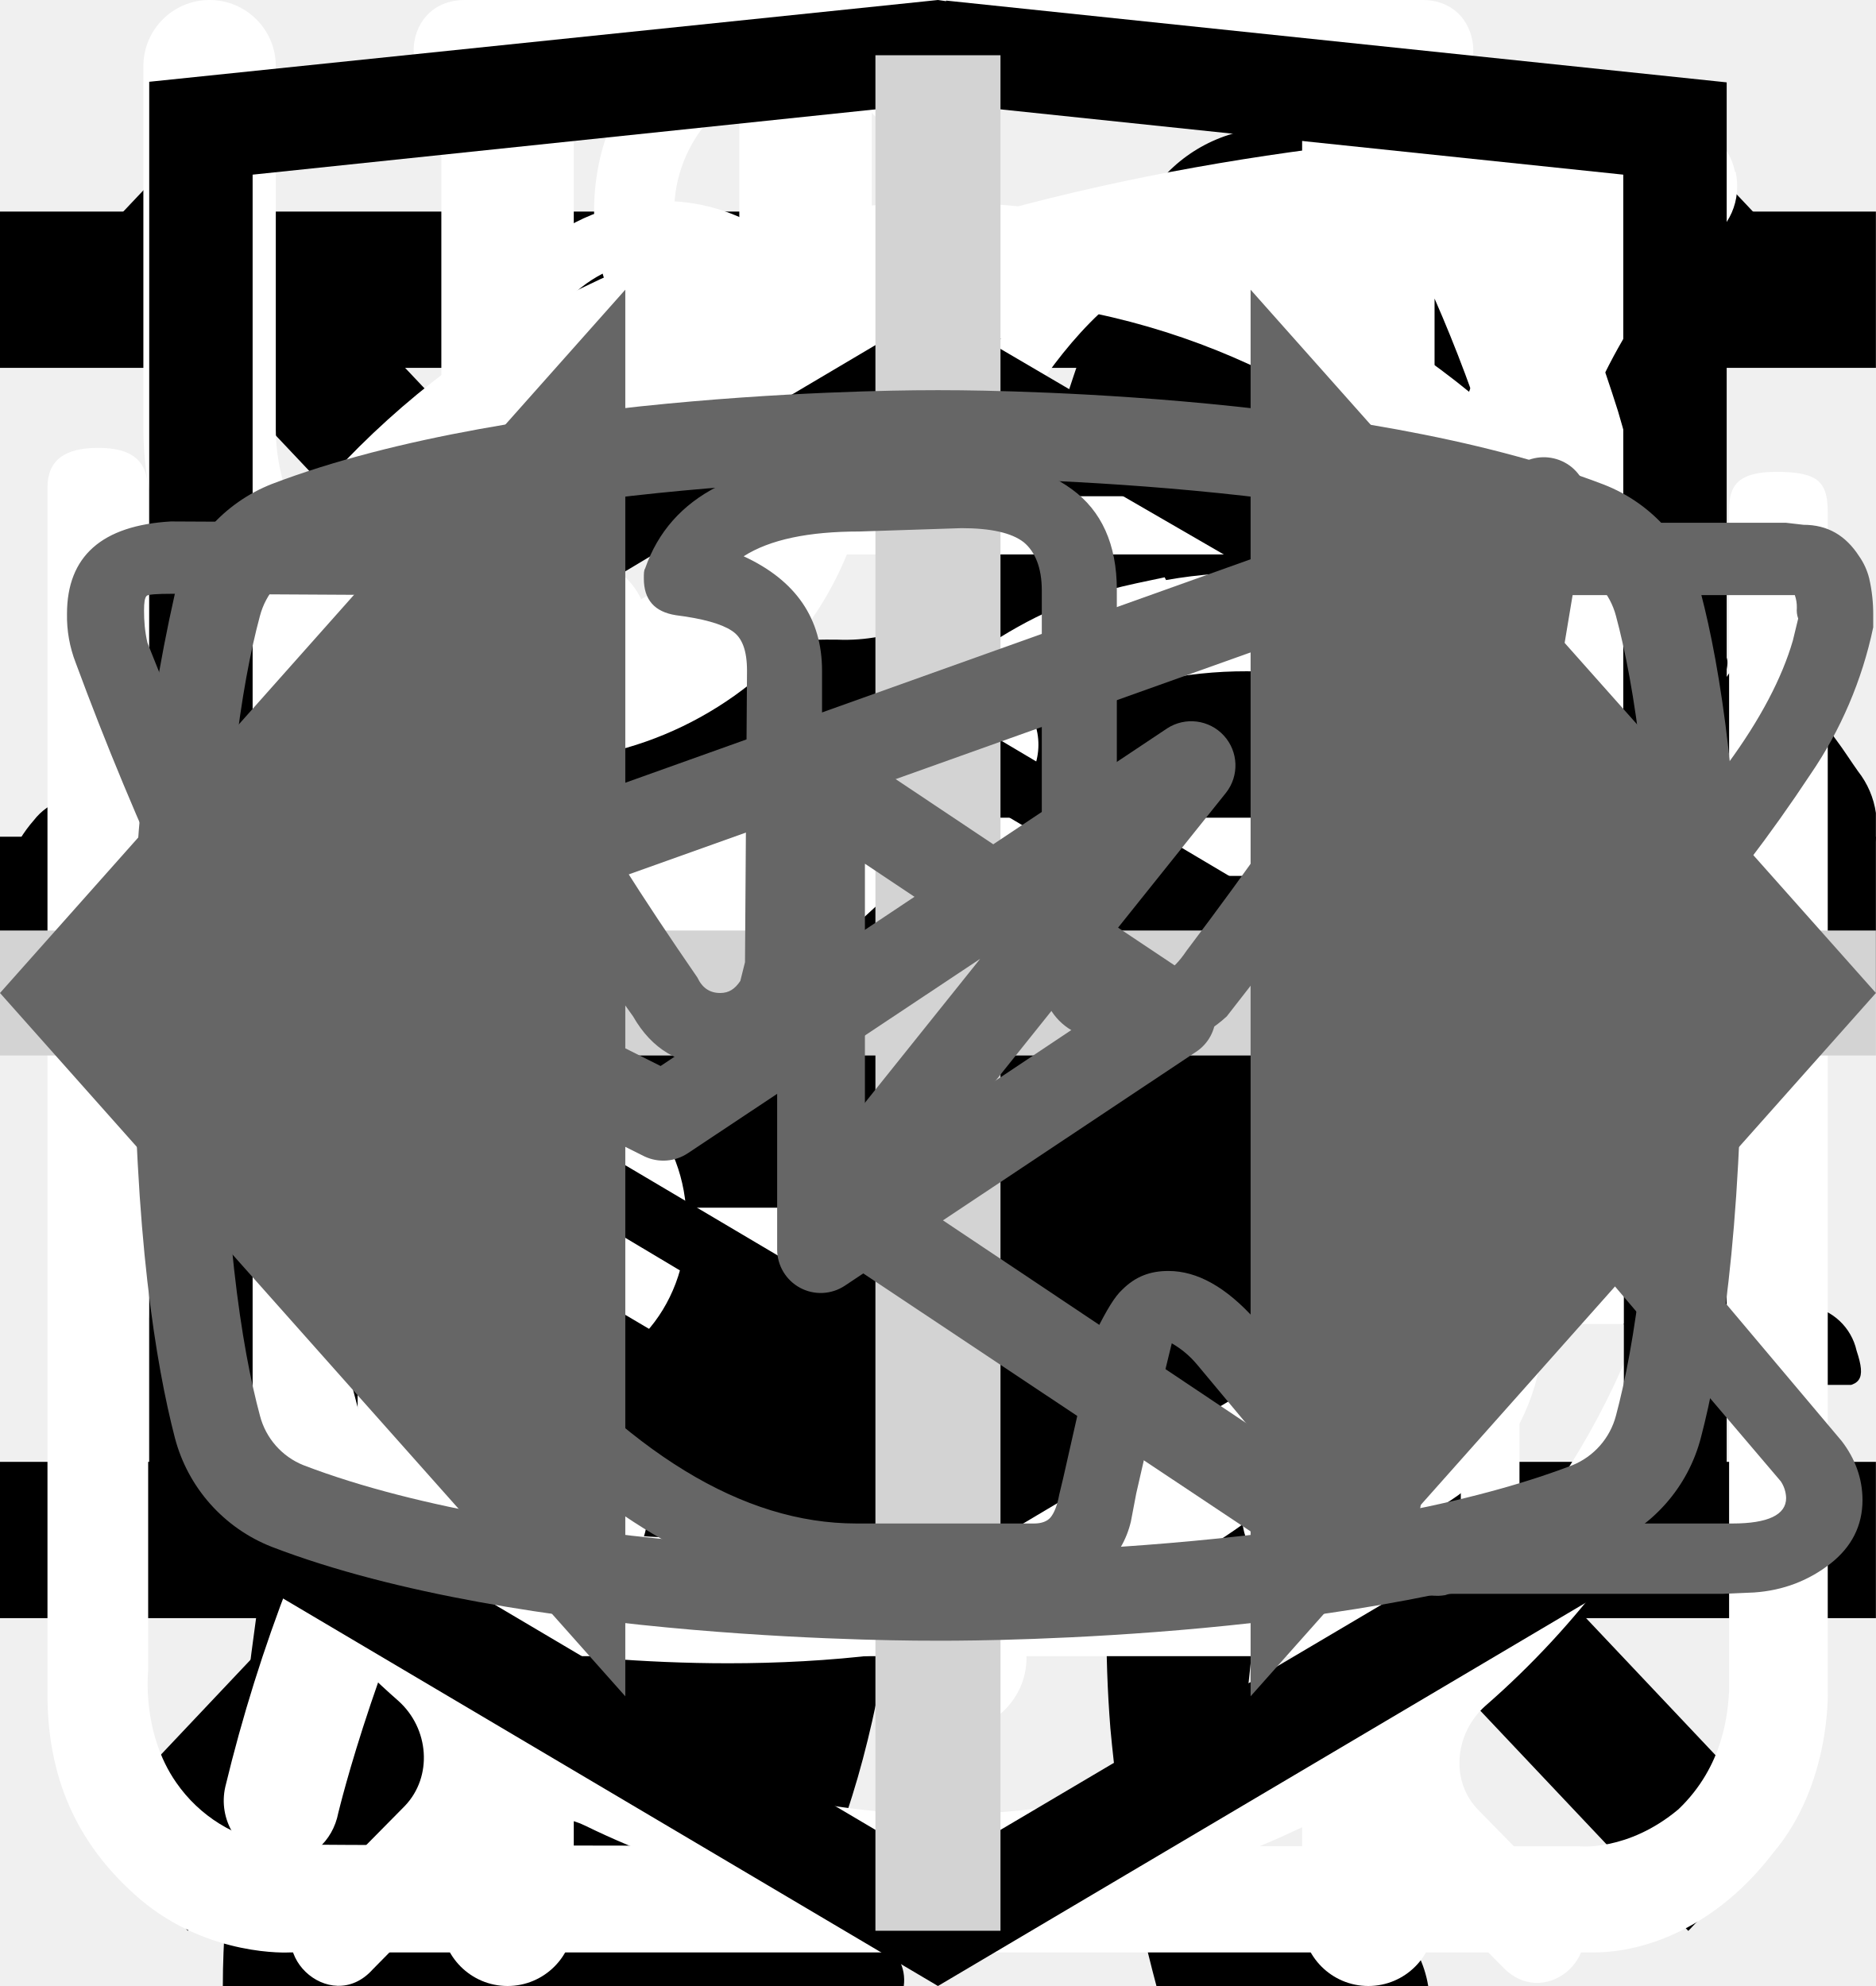
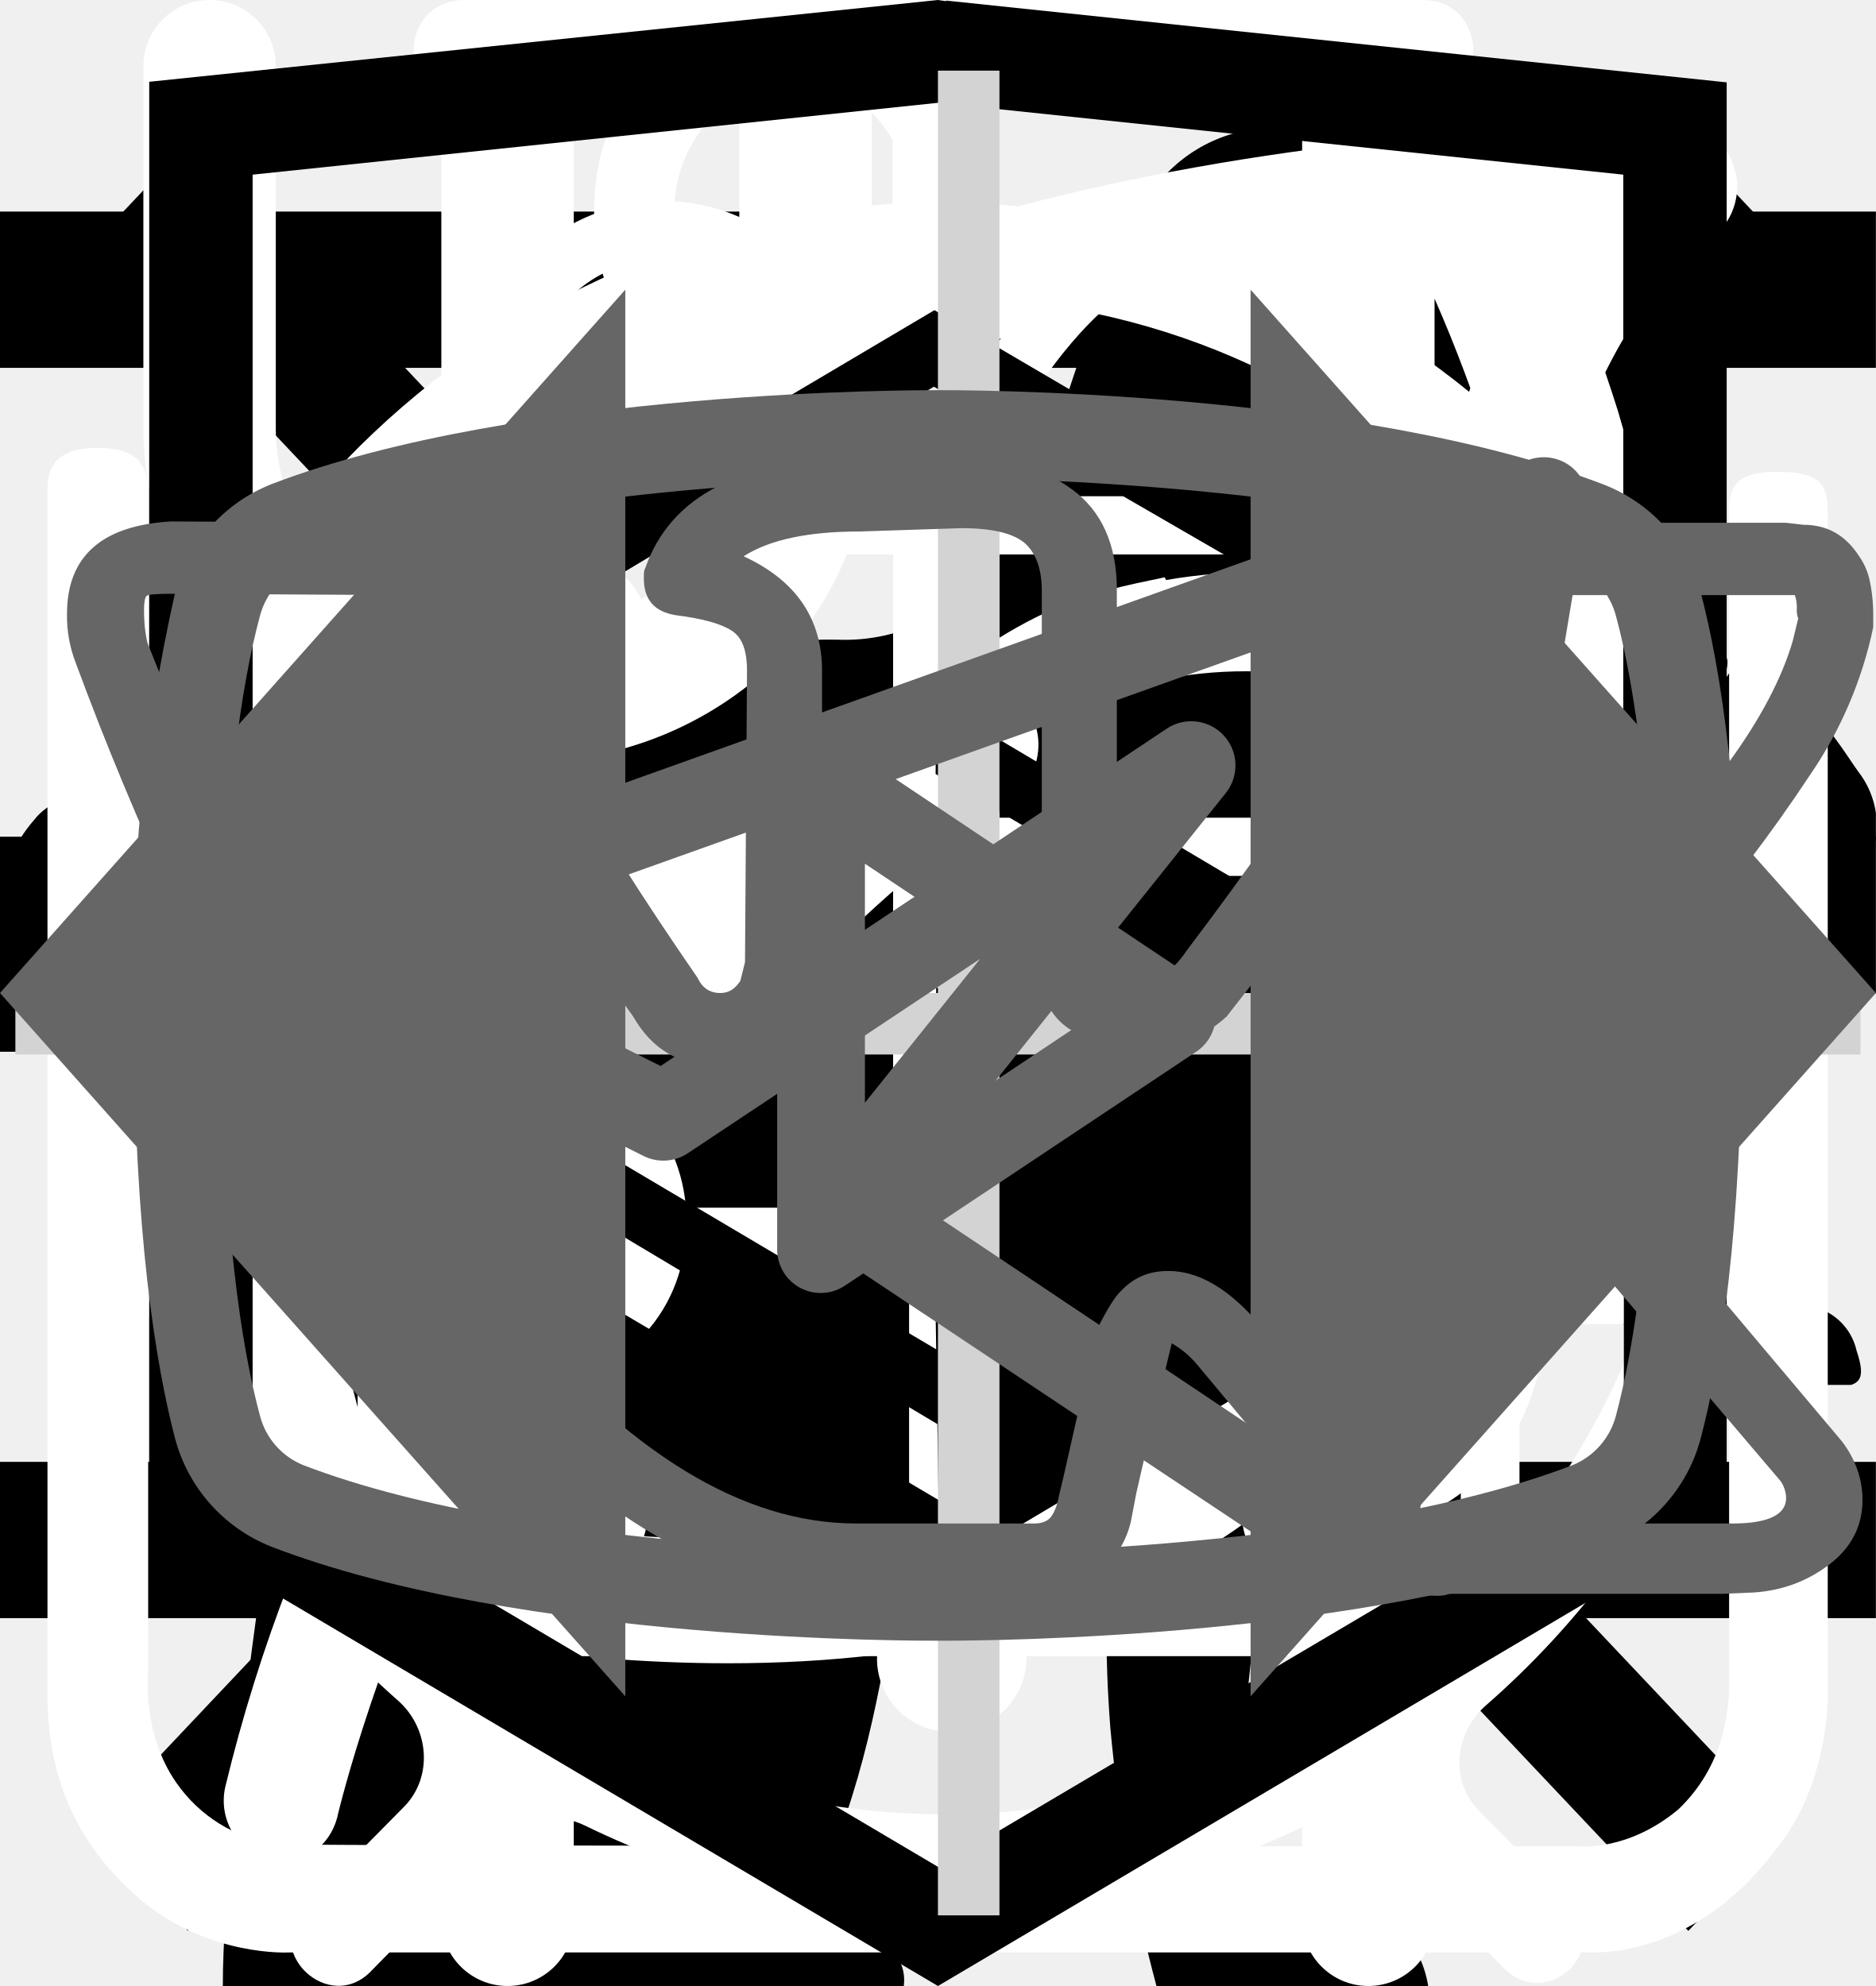
<svg xmlns="http://www.w3.org/2000/svg">
  <style>:root svg:not(:target){display:none}</style>
  <svg viewBox="0 0 32 12" fill="none" id="arrow-right-big">
    <path stroke="#000" stroke-width="2" d="M0 6h26" />
    <path d="m32 6-6.75 5.2v-10.4l6.75 5.2Z" fill="#000" />
  </svg>
  <svg viewBox="0 0 32 12" fill="none" id="arrow-right">
    <path stroke="#000" stroke-width="2" d="M0 6h18" />
    <path d="m24 6-6.75 5.2v-10.4l6.75 5.2Z" fill="#000" />
  </svg>
  <svg viewBox="0 0 268 112" fill="none" id="cat-pro">
    <g clip-path="url(#cat-pro_0)">
      <path d="M246.24 11.51a30.4 30.4 0 0 1 9-9.2c2-1.4 3.2-1.4 4.4 1.2 1.6 3.8 3 7.8 1.8 12a4.59 4.59 0 0 0 .8 4.2c1.2 1.6 2.2 3.2 3.2 4.6a12.54 12.54 0 0 1 1.8 12.4 10.86 10.86 0 0 0-.4 6.2c.4 1.98.4 4.02 0 6a7.5 7.5 0 0 1-5.4 6.4 10.42 10.42 0 0 0-6.4 4 2.09 2.09 0 0 1-1.8 1c-2.4.4-8.4-5-8.4-7.4v-1.2c.2-7.2-.2-7.8-6.8-10.8a8.78 8.78 0 0 1-3.6-2.4c-1.2-1.6-2.8-1.4-4.6-.8-1.8.6-2.8 1.8-2.6 3.8.6 4.85.8 9.73.6 14.6.01.56.15 1.1.4 1.6 6.2 9 8.6 19.6 11.6 29.8 2.4 7.8 6.8 12 14.8 12.6 1.28.1 2.55.3 3.8.6a8.32 8.32 0 0 1 6.8 6.4c1.4 4.2.6 5.2-3.6 5.2h-13a6.48 6.48 0 0 1-4.6-1.6 23.39 23.39 0 0 0-6.8-4 14.53 14.53 0 0 1-6.8-5.2 57.17 57.17 0 0 0-8-9c-5.6-5.8-11.6-11.4-16.8-17.4a22.77 22.77 0 0 1-6.4-15.2c0-1.8-.4-2.6-2.4-1.8-.6.38-1.3.6-2 .6-5.6 0-8.4 3.4-10.4 8.4-1.8 4.2-4.2 8.2-6.4 12.4a20.8 20.8 0 0 0-2 8.4c0 4.8 1.2 6.4 5.6 8 2.8 1 5.4 2 6.8 4.8 1.6 3.2 1.2 4-2.2 4.2h-13.6a3.76 3.76 0 0 1-3.8-2.2l-3.6-6a12.1 12.1 0 0 1-1.4-10.8c.86-3.47.93-7.1.2-10.6a16.84 16.84 0 0 1 3.4-14c1.2-1.4 1.2-2-.8-2.4a100.13 100.13 0 0 1-23.74-8.25.2.2 0 0 1-.06-.15c-6.4-2.4-7.6-2-9.4 4.6-1.6 5.6-3.2 11.2-4.4 17-1.4 6.4.2 12.4 2.2 18.4.8 2.4 3.2 2.2 5 2.8 4 1.2 7.4 2.8 9 7 1.4 3.2 1.2 3.6-2.2 3.6-3.4 0-6.8-.2-10.4 0-3.04.06-6-.93-8.4-2.8-9.6-6.4-12.4-16.2-13.2-26.8-.4-6.6-4-11.8-8.2-16.8-.8-1-1.6-1.4-2.8-.6a88.62 88.62 0 0 1-13.4 6 53.42 53.42 0 0 0-24.4 17.6 21.26 21.26 0 0 0-4.4 10.2c-.6 3.6.4 5.2 4 6.2s5.4 3 5.8 6.8c.2 1.6-.4 2.4-2 2.4h-16.2a3.3 3.3 0 0 1-2.6-1.6c-2.52-3.1-3.86-7-3.8-11-.1-6.9.5-13.8 1.8-20.6a12.6 12.6 0 0 1 6.8-9.6c11.8-5.6 18-16.2 23.6-27.2 1.2-2.2.2-2.6-1.8-2.4-5.6.78-10.9 2.98-15.4 6.4-5.9 4.3-11.45 9.05-16.6 14.2a33.34 33.34 0 0 1-20.6 9.8c-14.6.8-21.4-7.4-20.8-20.6.13-4.5 1.83-8.81 4.8-12.2a8.5 8.5 0 0 1 9-3c3 .8 3.8 2.4 2.6 5.4-.6 1.2-1.4 2.2-2 3.4a15 15 0 0 0-2 4c-2.2 6 .8 10.2 7 10.8 6.6.6 12-2.2 17-6.2a89.88 89.88 0 0 0 16-16.6 41.58 41.58 0 0 1 28.8-16.2c4.6-.6 8.6-2.6 13-3.8a83.01 83.01 0 0 1 25.4-3.6 26 26 0 0 0 11.6-2.2c9.8-4 20-4 30.2-2 8 1.6 16 3.6 23.8 5.6 4.64.87 9.41.73 14-.4a135.6 135.6 0 0 1 26.8-4c5.92-.28 11.83.88 17.2 3.4 4 1.8 4 1.8 3 5.6Z" fill="#000" />
    </g>
    <defs>
      <clipPath id="cat-pro_0">
        <path fill="#fff" d="M0 0h268v112h-268z" />
      </clipPath>
    </defs>
  </svg>
  <svg viewBox="0 0 36 50" fill="none" id="cat-slim">
    <g clip-path="url(#cat-slim_0)">
      <path d="M28.2 0h-.2c-.32.19-.59.47-.74.82a8.03 8.03 0 0 0-.67 1.76.84.84 0 0 1-.76.69 3.77 3.77 0 0 0-2.69 1.95c-.37.66-.69 1.35-.95 2.06-.73 1.9-1.29 3.85-1.98 5.77-.32.87-.34.87-1.32.87-1.16 0-1.08-.18-1.1 1.1 0 .41.13.62.56.6.13 0 .33-.07.39.1.05.18-.13.26-.23.36a4.63 4.63 0 0 1-2.23 1.26c-.97.26-1.97.47-2.92.79-2.45.82-4.7 1.96-6.46 3.9a14.44 14.44 0 0 0-2.44 4.04c-1.89 4.46-2.8 9.15-3.51 13.88a97.06 97.06 0 0 0-.75 6.7c-.1 1.1-.2 2.23-.2 3.35h17.14c.03-.23-.01-.46-.12-.66a2.58 2.58 0 0 0-1.97-1.58c-.36-.08-.4-.2-.18-.48.36-.48.64-1.02.82-1.6.84-2.47 1.16-5.06 1.57-7.62.23-1.96.83-3.85 1.77-5.59a11.13 11.13 0 0 1 2.87-3.28c.43-.32.45-.32.52.23.05.36.06.74.09 1.11a48.2 48.2 0 0 1-.1 7.31c-.2 1.88-.22 3.78-.07 5.67.2 2.2.59 4.36 1.16 6.49h6.84a2.8 2.8 0 0 0-2.18-2.29c-.64-.1-1.3-.07-1.93.1-.31.08-.44 0-.46-.33-.22-2.73-.04-5.47.51-8.16a91.8 91.8 0 0 0 1.57-9.37c.14-1.27.54-2.5 1.18-3.6.6-1.1 1.14-2.23 1.74-3.33a3.03 3.03 0 0 0 .22-2.67c-.14-.37-.27-.74-.44-1.1-.52-1-1.03-2-1.5-3-.26-.52-.2-.59.36-.6.84 0 .84 0 .86-.85v-.34c0-.35-.14-.55-.52-.51h-.78c-.36 0-.46-.15-.37-.52a3.22 3.22 0 0 1 2.64-2.28 11.3 11.3 0 0 1 3.4.22.51.51 0 0 0 .65-.33 40 40 0 0 1 .66-1.55.52.52 0 0 0-.05-.58c-1.65-2.1-3.43-4.05-5.87-5.3a.77.77 0 0 1-.45-.58 9.8 9.8 0 0 0-.65-2.14 1.8 1.8 0 0 0-.73-.89Z" fill="#000" />
    </g>
    <defs>
      <clipPath id="cat-slim_0">
        <path fill="#fff" d="M0 0h36v50h-36z" />
      </clipPath>
    </defs>
  </svg>
  <svg viewBox="0 0 24 24" fill="none" id="icon-line">
    <path stroke="#000" stroke-width="2" d="M0 3h24m-24 8h24m-24 8h24" />
  </svg>
  <svg viewBox="0 0 20 20" fill="none" id="icon-x">
    <path transform="matrix(.68659 -.72705 .68659 .72705 2.002 20)" stroke="#000" stroke-width="1.5" d="M0-.75h24.76" />
    <path transform="matrix(.68659 .72705 -.68659 .72705 1 2)" stroke="#000" stroke-width="1.5" d="M0-.75h24.76" />
  </svg>
  <svg viewBox="0 0 27 31" fill="none" id="icon_clock">
    <path d="M6.12 0c-1.07 0-1.07 1.58 0 1.58h6.67v1.6a13.21 13.21 0 0 0-12.23 13.3c0 4.02 1.75 7.64 4.52 10.07.48.43.54 1.18.1 1.64l-1.53 1.55c-.75.69.36 1.75 1.03 1l2-2.03c.36-.34.88-.43 1.32-.21a12.79 12.79 0 0 0 11.1.06c.43-.21.96-.13 1.3.21l1.95 1.97c.68.64 1.66-.31 1.04-1l-1.45-1.48c-.45-.45-.38-1.2.1-1.63a13.47 13.47 0 0 0 4.62-10.16 13.2 13.2 0 0 0-12.27-13.28v-1.6h6.67c1.06 0 1.06-1.59 0-1.59h-14.94Zm-4.12 16.47c0-6.53 5.2-11.82 11.6-11.82 6.41 0 11.6 5.3 11.6 11.82 0 6.55-5.19 11.85-11.6 11.85-6.4 0-11.6-5.3-11.6-11.85Zm10.8-8.09c0-1.1 1.66-1.1 1.66 0v8.63c0 .23-.09.44-.25.6a.86.86 0 0 1-.6.25.82.82 0 0 1-.57-.23.8.8 0 0 1-.24-.56v-8.69Zm-5 2.62c.31 0 .61-.12.83-.34a1.14 1.14 0 0 0-.82-1.96c-.3.02-.56.16-.75.37a1.14 1.14 0 0 0 .75 1.92Zm11.6 0c.31 0 .6-.12.82-.34a1.14 1.14 0 0 0-.82-1.96 1.14 1.14 0 0 0 0 2.29Zm-10.43 12.59c0 1.53-2.33 1.53-2.33 0s2.33-1.53 2.33 0Zm4.64 3.44a1.18 1.18 0 0 0 1.17-.68 1.14 1.14 0 0 0-.7-1.56 1.17 1.17 0 0 0-1.22.32 1.14 1.14 0 0 0 .75 1.92Zm-8.12-10.39a1.14 1.14 0 0 1-.69 1.17 1.17 1.17 0 0 1-1.57-.7 1.14 1.14 0 0 1 .32-1.2 1.17 1.17 0 0 1 1.94.73Zm17.39 1.15a1.17 1.17 0 0 0 1.17-.68 1.14 1.14 0 0 0-.7-1.55 1.17 1.17 0 0 0-1.22.32 1.14 1.14 0 0 0 .75 1.91Zm-2.32 5.8c0 1.53-2.32 1.53-2.32 0s2.32-1.53 2.32 0Z" fill="#fff" />
  </svg>
  <svg viewBox="0 0 26 30" fill="none" id="icon_eat">
    <path fill-rule="evenodd" clip-rule="evenodd" d="M19.12.08a1 1 0 0 1 1.09.21c.9.91 2.1 2.88 3.06 5.92a42.6 42.6 0 0 1 1.73 12.79 1 1 0 0 1-1 1h-3.5v9a1 1 0 1 1-2 0v-28a1 1 0 0 1 .62-.92Zm1.38 17.92h2.5a39.62 39.62 0 0 0-1.64-11.19 22.4 22.4 0 0 0-.86-2.3v13.49Zm-14-18a1 1 0 0 1 1 1v28a1 1 0 1 1-2 0v-28a1 1 0 0 1 1-1Z" fill="#fff" />
    <path fill-rule="evenodd" clip-rule="evenodd" d="M2 0a1 1 0 0 1 1 1v5.5c0 .56.2 1.32.7 1.92.48.56 1.31 1.08 2.8 1.08a1 1 0 1 1 0 2 5.41 5.41 0 0 1-4.33-1.8 5.07 5.07 0 0 1-1.17-3.2v-5.5a1 1 0 0 1 1-1Z" fill="#fff" />
    <path fill-rule="evenodd" clip-rule="evenodd" d="M11 0a1 1 0 0 0-1 1v5.5c0 .56-.2 1.32-.7 1.92-.48.56-1.31 1.08-2.8 1.08a1 1 0 0 0 0 2 5.4 5.4 0 0 0 4.33-1.8 5.07 5.07 0 0 0 1.17-3.2v-5.5a1 1 0 0 0-1-1Z" fill="#fff" />
  </svg>
  <svg viewBox="0 0 78 81" fill="none" id="icon_gift">
    <path d="M64.02 35.63h-49.99a3.18 3.18 0 0 1-3.18-3.16v-9.47a3.18 3.18 0 0 1 3.18-3.16h49.98a3.17 3.17 0 0 1 3.19 3.16v9.47a3.17 3.17 0 0 1-3.18 3.16Zm-49.99-13.37c-.4 0-.74.34-.74.74v9.47c0 .4.33.74.74.74h49.98c.41 0 .75-.33.75-.74v-9.47c0-.4-.34-.74-.75-.74h-49.98Z" fill="#fff" />
    <path d="M57.04 68.08h-36.04a6.11 6.11 0 0 1-6.13-6.09v-27.57c0-.67.55-1.21 1.22-1.21.68 0 1.22.54 1.22 1.21v27.57a3.68 3.68 0 0 0 3.69 3.67h36.04a3.68 3.68 0 0 0 3.7-3.67v-27.57a1.22 1.22 0 0 1 2.44 0v27.57a6.11 6.11 0 0 1-6.14 6.1Z" fill="#fff" />
    <path d="M39.02 68.08c-.67 0-1.22-.54-1.22-1.2v-32.46c0-.67.55-1.21 1.22-1.21.68 0 1.22.54 1.22 1.21v32.45c0 .67-.54 1.21-1.22 1.21Zm-15.21-45.82a7.81 7.81 0 0 1-3.17-10.6 7.9 7.9 0 0 1 10.66-3.16c5.82 3.13 8.96 11.86 9.09 12.23l-2.3.8c-.03-.08-2.96-8.22-7.95-10.9a5.45 5.45 0 0 0-7.36 2.17 5.4 5.4 0 0 0 2.2 7.33l-1.17 2.13Z" fill="#fff" />
    <path d="m54.23 22.26-1.16-2.14a5.38 5.38 0 0 0-1.03-9.92 5.42 5.42 0 0 0-4.14.43c-4.98 2.68-7.91 10.82-7.94 10.9l-2.3-.8c.13-.37 3.27-9.1 9.08-12.23a7.86 7.86 0 0 1 11.29 9.1c-.6 2-1.95 3.66-3.8 4.66Zm7.72 29.6h-45.86c-.67 0-1.22-.55-1.22-1.21 0-.67.55-1.22 1.22-1.22h45.86a1.21 1.21 0 1 1 0 2.42Z" fill="#fff" />
  </svg>
  <svg viewBox="0 0 30 32" fill="none" id="icon_leaf">
    <g clip-path="url(#icon_leaf_0)">
      <path d="M27.84 2.77a.95.95 0 0 0-.9-.77h-.01c-4.94.03-16.95.92-21.8 8.38-2.51 3.88-2.73 8.91-.64 14.96l.07.13a25.93 25.93 0 0 0-1.04 3.32 1 1 0 0 0 .72 1.19l.2.02c.43 0 .81-.32.9-.79.03-.1 2.42-10.37 10.86-16.38.43-.3.55-.93.26-1.38a.9.9 0 0 0-1.3-.28c-4.79 3.4-7.74 8-9.47 11.65-1.24-4.57-.92-8.37.99-11.3 3.74-5.76 12.62-7.15 17.98-7.45-1.16 1.8-2.41 5.1-2.41 10.93 0 3.12-.83 5.52-2.47 7.14-2.62 2.6-6.88 2.83-10 2.58-.51-.04-.96.38-1 .93-.04.55.35 1.03.86 1.07.63.05 1.3.08 1.98.08 3.18 0 6.87-.66 9.43-3.2 2.04-2 3.07-4.9 3.07-8.6 0-9.1 3.22-11.1 3.23-11.1.4-.21.6-.68.5-1.13Z" fill="#fff" />
    </g>
    <defs>
      <clipPath id="icon_leaf_0">
        <path fill="#fff" d="M0 0h30v32h-30z" />
      </clipPath>
    </defs>
  </svg>
  <svg viewBox="0 0 27 29" fill="none" id="icon_vector">
    <path d="M11.38 0c-1.64 0-2.9 1.36-2.9 3.08s1.26 3.08 2.9 3.08c1.63 0 2.9-1.36 2.9-3.08s-1.27-3.08-2.9-3.08Zm0 1.18c1 0 1.72.84 1.72 1.9 0 1-.8 1.9-1.72 1.9-1 0-1.73-.84-1.73-1.9 0-1 .78-1.9 1.72-1.9Zm-10.88 23.56c0 1.18.4 2.18 1.36 3 1 .84 2.17.77 2.17.77h19.04c.77 0 1.8-.38 2.62-1.45.85-1 .8-2.36.8-2.36v-17.21c0-.44-.12-.6-.75-.6-.64 0-.69.27-.69.59v17.22c-.02.3-.07 1.08-.74 1.72-.74.62-1.45.54-1.45.54s-18.13 0-19.03-.03a2.14 2.14 0 0 1-1.45-.9c-.51-.73-.41-1.63-.41-1.63v-17.22c0-.46-.24-.64-.73-.64s-.74.18-.74.58v17.62Zm16.31-16.31c-1.08.23-2.17.38-4.26 2.35-2.08 2-3.62 1.9-5.16 1.82-1.54-.1-3.17-1.54-3.45-1.9-.33-.36-.9-.12-1.08.11-.16.24-.16.64.1 1 1.27 1.18 2.45 2.08 4.72 2.26a7.5 7.5 0 0 0 5.89-2.26c1.45-1.45 2.17-1.72 3.26-1.9a6.3 6.3 0 0 1 5.08 1.26c1 1.1 1.26.78 1.54.48.54-.72-.23-1.27-1.1-1.9a7.24 7.24 0 0 0-5.52-1.28l-.02-.04Zm-9.06 7.16c-1.18 0-2.08 1-2.08 2.26 0 1.27.9 2.27 2.08 2.27 1.18 0 2.08-1 2.08-2.27s-.9-2.26-2.08-2.26Zm11.78.78c-1.54 0-2.8 1.36-2.8 2.99 0 1.63 1.26 2.99 2.8 2.99 1.54 0 2.81-1.36 2.81-3 0-1.62-1.27-2.98-2.8-2.98Zm0 1.45c.8 0 1.45.7 1.45 1.54a1.5 1.5 0 0 1-1.45 1.54c-.8 0-1.45-.7-1.45-1.54 0-.86.65-1.54 1.45-1.54Z" fill="#fff" />
  </svg>
  <svg viewBox="0 0 27 34" fill="currentColor" id="logo-html">
    <g clip-path="url(#logo-html_0)">
      <path d="m13.64.02-.14-.02-13.5 1.4v24.61l13.5 7.99 13.5-7.99v-24.6l-13.36-1.4Zm11.6 25-11.74 6.94-11.73-6.94v-10.1l11.68 6.93.02 1.25-8.02-4.75v1.23l8.04 4.8.02 1.3-8.05-4.76v1.22l8.04 4.81 8.12-4.83v-5.21l3.62-2.15v10.26Zm0-11.57-3.23 1.88-1.48.88-7.06-4.19-.01 1.23 6.04 3.57-.06.03-.13.07-.86.5-4.98-2.95-.01 1.22 3.93 2.33-.93.61-.02.01-2.97-1.74-.01 1.23 1.94 1.13-1.98 1.19-11.62-6.87 11.63-6.96 11.8 6.83Zm0-1.22-11.8-6.92-11.67 6.91v-9.23l11.73-1.23 11.73 1.23v9.24Z" />
    </g>
    <defs>
      <clipPath id="logo-html_0">
        <path d="M0 0h27v34h-27z" />
      </clipPath>
    </defs>
  </svg>
-   <svg viewBox="0 0 30 30" fill="none" id="plus">
-     <path stroke="#D3D3D3" stroke-width="2" d="M15 0v30m15-15h-30" />
+   <svg viewBox="0 0 61 61" fill="none" id="plus">
+     <path stroke="#D3D3D3" stroke-width="2" d="M31.5.5v60m29-29h-60" />
  </svg>
  <svg viewBox="0 0 24 18" fill="none" id="slider-arrows">
    <path d="m8 0-8 9 8 9v-18Zm16 9-8-9v18l8-9Z" fill="#666" />
  </svg>
  <svg viewBox="0 0 28 22" fill="none" id="telegram">
    <path fill-rule="evenodd" clip-rule="evenodd" d="M23.46 3.15c.18.15.27.38.23.61l-2.63 15.76a.66.66 0 0 1-1.01.44l-7.88-5.25a.66.66 0 0 1-.15-.96l2.61-3.26-4.36 2.9a.66.66 0 0 1-.65.05l-5.26-2.63a.66.66 0 0 1 .08-1.2l18.38-6.57a.66.66 0 0 1 .64.11Zm-17.13 7.17 3.53 1.77 7.56-5.04a.66.66 0 0 1 .88.96l-4.8 6 6.43 4.3 2.28-13.66-15.88 5.67Z" fill="#666" />
  </svg>
  <svg viewBox="0 0 28 22" fill="none" id="vkontakte">
    <path d="M1 5.34c0-.86.52-1.32 1.55-1.38l3.97.02c.26 0 .44.13.53.38.4 1.26.86 2.34 1.37 3.25.5.92 1.17 1.97 1.99 3.16.07.15.18.23.34.23.13 0 .22-.06.3-.18l.07-.28.03-4.35c0-.3-.07-.5-.23-.6-.15-.1-.43-.18-.83-.23-.32-.05-.48-.23-.48-.55 0-.07 0-.12.02-.15.38-1.09 1.44-1.63 3.2-1.63l1.5-.03c.67 0 1.23.16 1.67.48.44.32.67.82.67 1.5v5.72c.12.08.24.12.34.12.27 0 .5-.15.7-.45 1.95-2.58 3-4.31 3.17-5.18a.3.3 0 0 1 .05-.13c.12-.25.33-.47.61-.65.29-.19.53-.31.75-.38a.55.55 0 0 1 .24-.05h4.13l.26.03c.36 0 .63.16.83.47.07.1.12.21.15.33a2.4 2.4 0 0 1 .06.55v.18a6.11 6.11 0 0 1-.94 2.2 23.4 23.4 0 0 1-1.93 2.53c-.79.9-1.27 1.5-1.47 1.78a.93.93 0 0 0-.24.56c0 .13.07.28.21.45l3.9 4.63c.2.26.31.56.31.88 0 .38-.16.7-.48.95-.32.25-.7.4-1.14.43l-.46.02h-4.04c-.02 0-.06 0-.11.02a.88.88 0 0 1-.1.01c-.4 0-.76-.16-1.1-.48-.12-.13-.96-1.12-2.5-2.97a1.39 1.39 0 0 0-.38-.32l-.28 1.15-.25 1.09-.08.42a1.4 1.4 0 0 1-1.12 1.06l-.37.02h-2.61c-1.48 0-2.95-.63-4.41-1.9a19.3 19.3 0 0 1-3.96-4.95 47.52 47.52 0 0 1-3.28-7.05 1.92 1.92 0 0 1-.13-.73Zm16.01 6.51c-.37 0-.7-.1-1.01-.29a.9.9 0 0 1-.45-.79v-5.78c0-.34-.1-.58-.27-.72-.18-.14-.49-.21-.93-.21l-1.52.05c-.76 0-1.34.12-1.73.37.78.36 1.17.93 1.17 1.71v4.43a1.5 1.5 0 0 1-.53 1.04 1.6 1.6 0 0 1-1.07.42c-.53 0-.94-.24-1.22-.73a26.16 26.16 0 0 1-3.1-5.63l-.23-.66-3.55-.02c-.23 0-.36.01-.38.03-.03.03-.04.1-.04.22 0 .15.01.3.05.48l.56 1.4c1.49 3.64 3.11 6.51 4.86 8.6 1.75 2.1 3.47 3.15 5.16 3.15h2.66c.1 0 .19-.03.24-.09.05-.06.1-.17.13-.34l.06-.25.5-2.21c.15-.3.27-.5.38-.6.2-.2.42-.28.69-.28.43 0 .86.24 1.3.73l2.27 2.71c.14.22.3.33.45.33h4.4c.53 0 .8-.13.8-.38a.47.47 0 0 0-.08-.25l-3.87-4.55c-.3-.35-.45-.73-.45-1.13 0-.4.14-.8.43-1.16.23-.34.68-.9 1.34-1.67.67-.78 1.25-1.51 1.75-2.19.5-.68.82-1.3.98-1.85l.08-.33a.37.37 0 0 1-.02-.16.54.54 0 0 0-.03-.19h-4.18c-.27.1-.48.25-.64.45l-.16.48c-.45 1.16-1.6 2.94-3.5 5.36-.36.33-.8.5-1.3.5Z" fill="#666" />
  </svg>
  <svg viewBox="0 0 28 22" fill="none" id="youtube">
    <path d="m17.85 10.8-5.24-3.5a.65.65 0 0 0-1.01.55v6.98a.65.65 0 0 0 1.01.54l5.24-3.49a.65.65 0 0 0 0-1.09Zm-4.94 2.8v-4.53l3.4 2.27-3.4 2.27Zm12.48-8.56a2.4 2.4 0 0 0-1.45-1.63c-3.72-1.43-9.69-1.41-9.94-1.41s-6.22-.02-9.94 1.4a2.4 2.4 0 0 0-1.45 1.64 25.32 25.32 0 0 0-.61 6.3c0 3.26.33 5.22.61 6.3a2.4 2.4 0 0 0 1.45 1.63c3.72 1.43 9.69 1.4 9.94 1.4h.08c.75 0 6.31-.04 9.86-1.4a2.4 2.4 0 0 0 1.45-1.64c.28-1.07.61-3.03.61-6.3 0-3.25-.33-5.22-.61-6.29Zm-1.27 12.27a1.1 1.1 0 0 1-.65.74c-3.5 1.34-9.4 1.32-9.47 1.32-.07 0-5.98.02-9.47-1.32a1.09 1.09 0 0 1-.65-.74c-.27-1-.57-2.85-.57-5.97 0-3.12.3-4.97.57-5.97a1.1 1.1 0 0 1 .65-.74c3.5-1.34 9.4-1.32 9.47-1.32.07 0 5.98-.02 9.47 1.32a1.1 1.1 0 0 1 .65.74c.27 1 .57 2.85.57 5.97 0 3.12-.3 4.96-.57 5.97Z" fill="#666" />
  </svg>
</svg>
